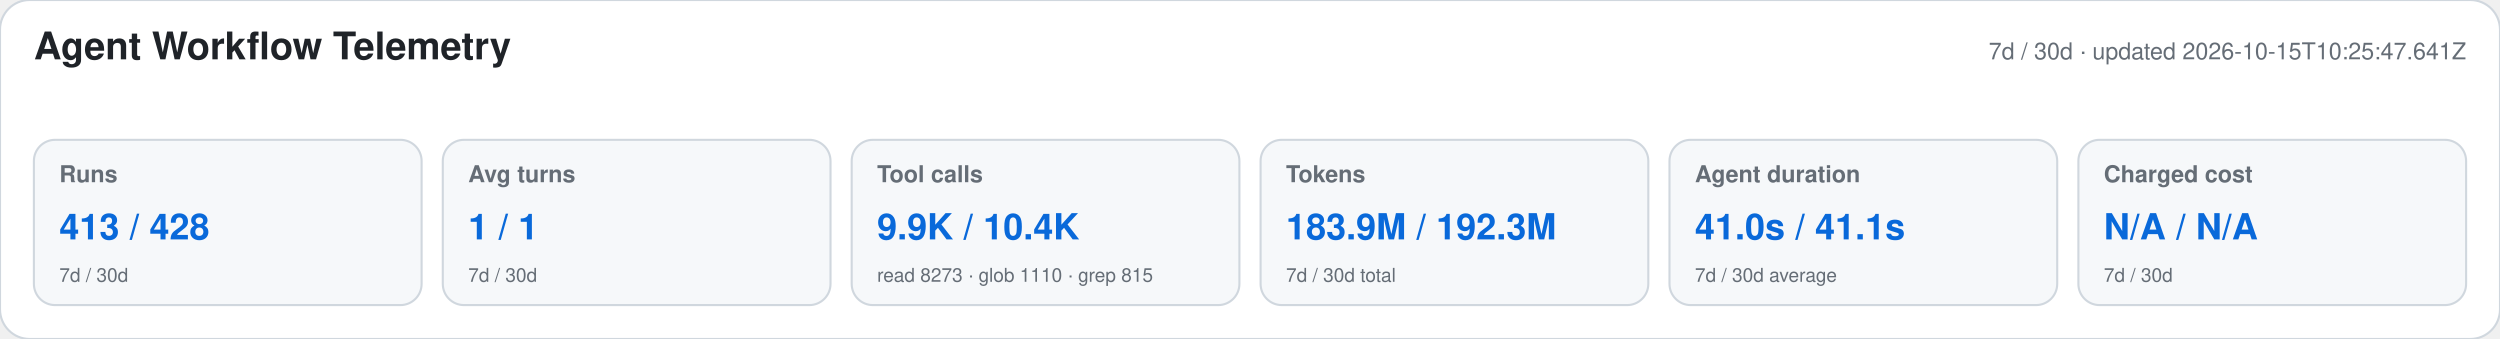
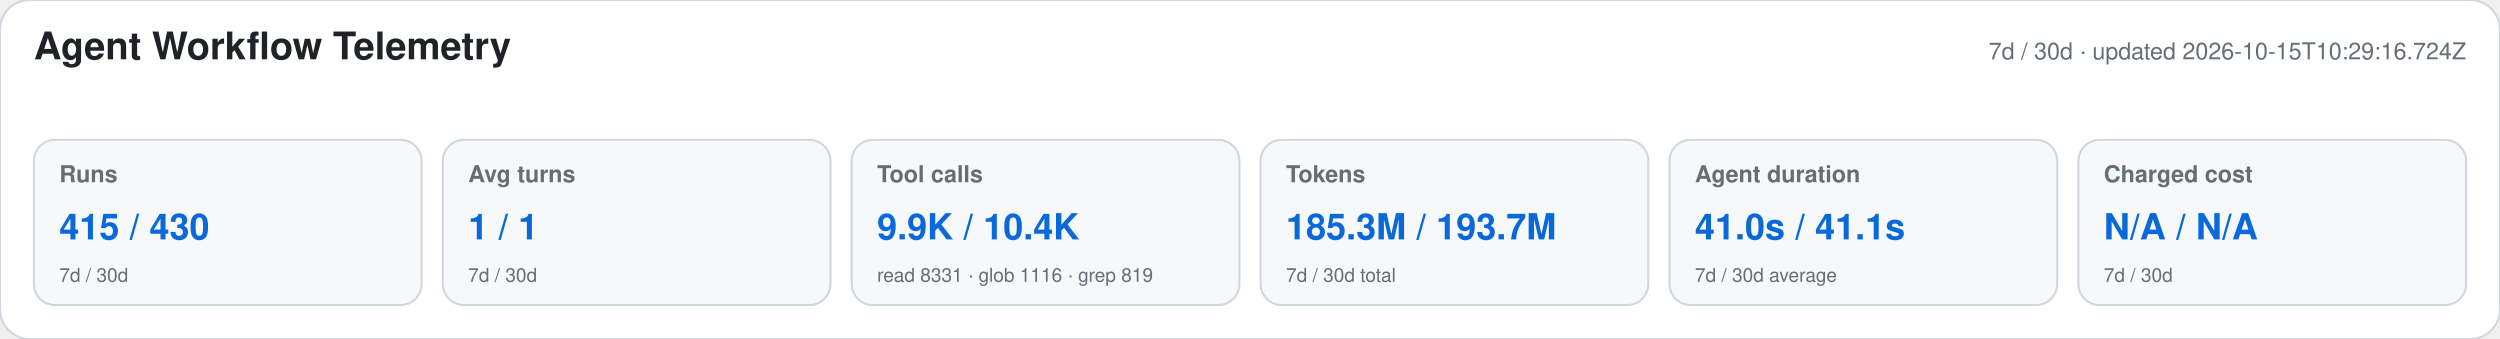
<svg xmlns="http://www.w3.org/2000/svg" width="1180" height="160" viewBox="0 0 1180 160" role="img" aria-labelledby="title desc">
  <style>text{font-family:-apple-system,BlinkMacSystemFont,"Segoe UI",Helvetica,Arial,sans-serif}.heading{font-size:18px;font-weight:650;fill:#1f2328}.meta,.label,.secondary{fill:#656d76}.meta,.label{font-size:11px}.label{font-weight:600}.primary{font-size:17px;font-weight:700;fill:#0969da}.secondary{font-size:9px}</style>
  <rect width="1180" height="160" rx="14" fill="#ffffff" stroke="#d0d7de" />
  <text x="16" y="28" class="heading">Agent Workflow Telemetry</text>
-   <text x="1164" y="28" text-anchor="end" class="meta">7d / 30d · updated 2026-10-15T10:25:47.641Z</text>
+   <text x="1164" y="28" text-anchor="end" class="meta">7d / 30d · updated 2026-10-15T10:29:16.724Z</text>
  <g>
    <rect x="16" y="66" width="183" height="78" rx="10" fill="#f6f8fa" stroke="#d0d7de" />
    <text x="28" y="86" class="label">Runs</text>
-     <text x="28" y="113" class="primary">413 / 428</text>
+     <text x="28" y="113" class="primary">415 / 430</text>
    <text x="28" y="133" class="secondary">7d / 30d</text>
  </g>
  <g>
    <rect x="209" y="66" width="183" height="78" rx="10" fill="#f6f8fa" stroke="#d0d7de" />
    <text x="221" y="86" class="label">Avg turns</text>
    <text x="221" y="113" class="primary">1 / 1</text>
    <text x="221" y="133" class="secondary">7d / 30d</text>
  </g>
  <g>
    <rect x="402" y="66" width="183" height="78" rx="10" fill="#f6f8fa" stroke="#d0d7de" />
    <text x="414" y="86" class="label">Tool calls</text>
    <text x="414" y="113" class="primary">9.9K / 10.4K</text>
-     <text x="414" y="133" class="secondary">read 8273 · glob 1110 · grep 815</text>
+     <text x="414" y="133" class="secondary">read 8331 · glob 1116 · grep 819</text>
  </g>
  <g>
    <rect x="595" y="66" width="183" height="78" rx="10" fill="#f6f8fa" stroke="#d0d7de" />
    <text x="607" y="86" class="label">Tokens</text>
-     <text x="607" y="113" class="primary">183.9M / 192.3M</text>
+     <text x="607" y="113" class="primary">185.3M / 193.7M</text>
    <text x="607" y="133" class="secondary">7d / 30d total</text>
  </g>
  <g>
    <rect x="788" y="66" width="183" height="78" rx="10" fill="#f6f8fa" stroke="#d0d7de" />
    <text x="800" y="86" class="label">Agent duration</text>
    <text x="800" y="113" class="primary">41.0s / 41.1s</text>
    <text x="800" y="133" class="secondary">7d / 30d average</text>
  </g>
  <g>
    <rect x="981" y="66" width="183" height="78" rx="10" fill="#f6f8fa" stroke="#d0d7de" />
    <text x="993" y="86" class="label">Charged cost</text>
    <text x="993" y="113" class="primary">N/A / N/A</text>
    <text x="993" y="133" class="secondary">7d / 30d</text>
  </g>
</svg>
